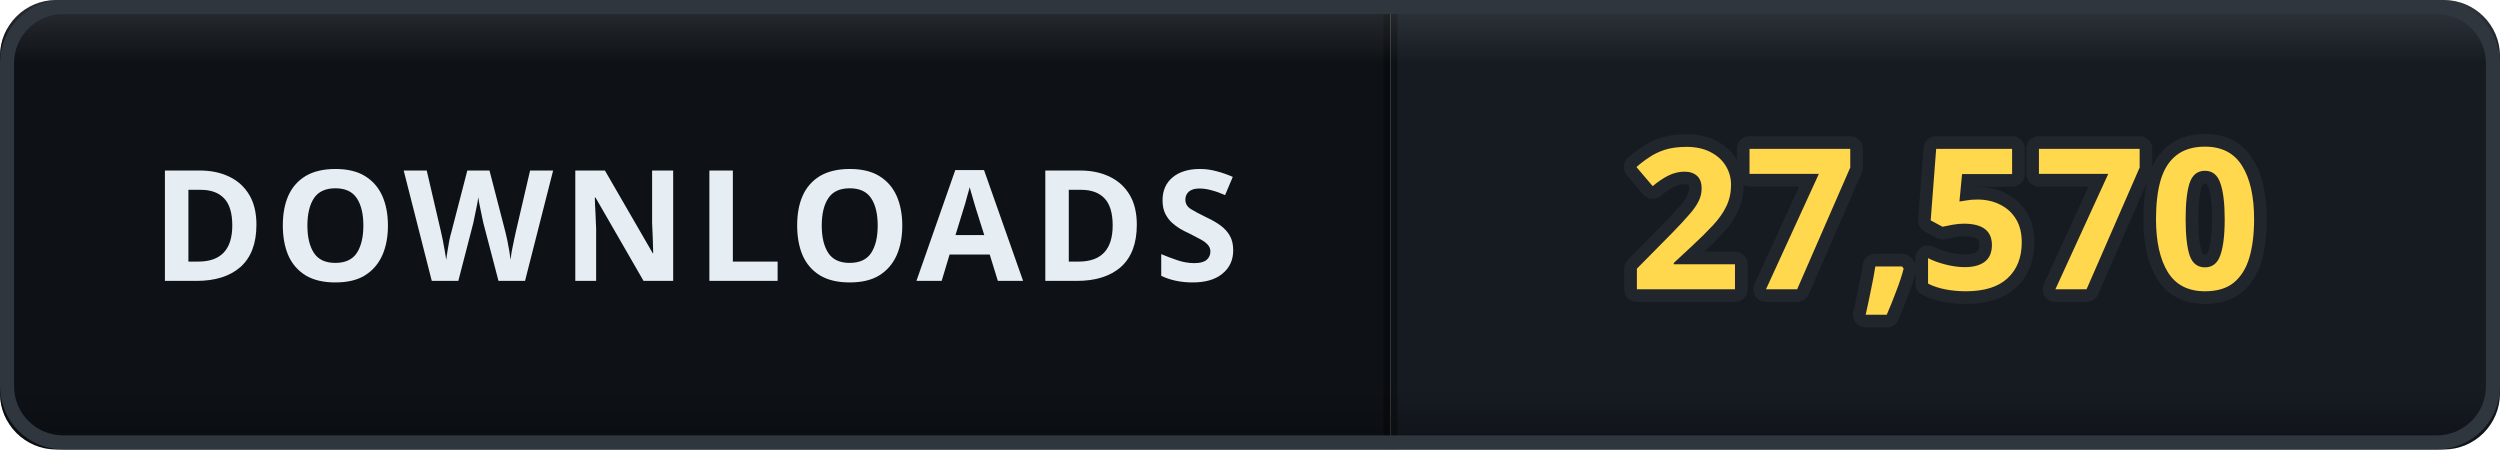
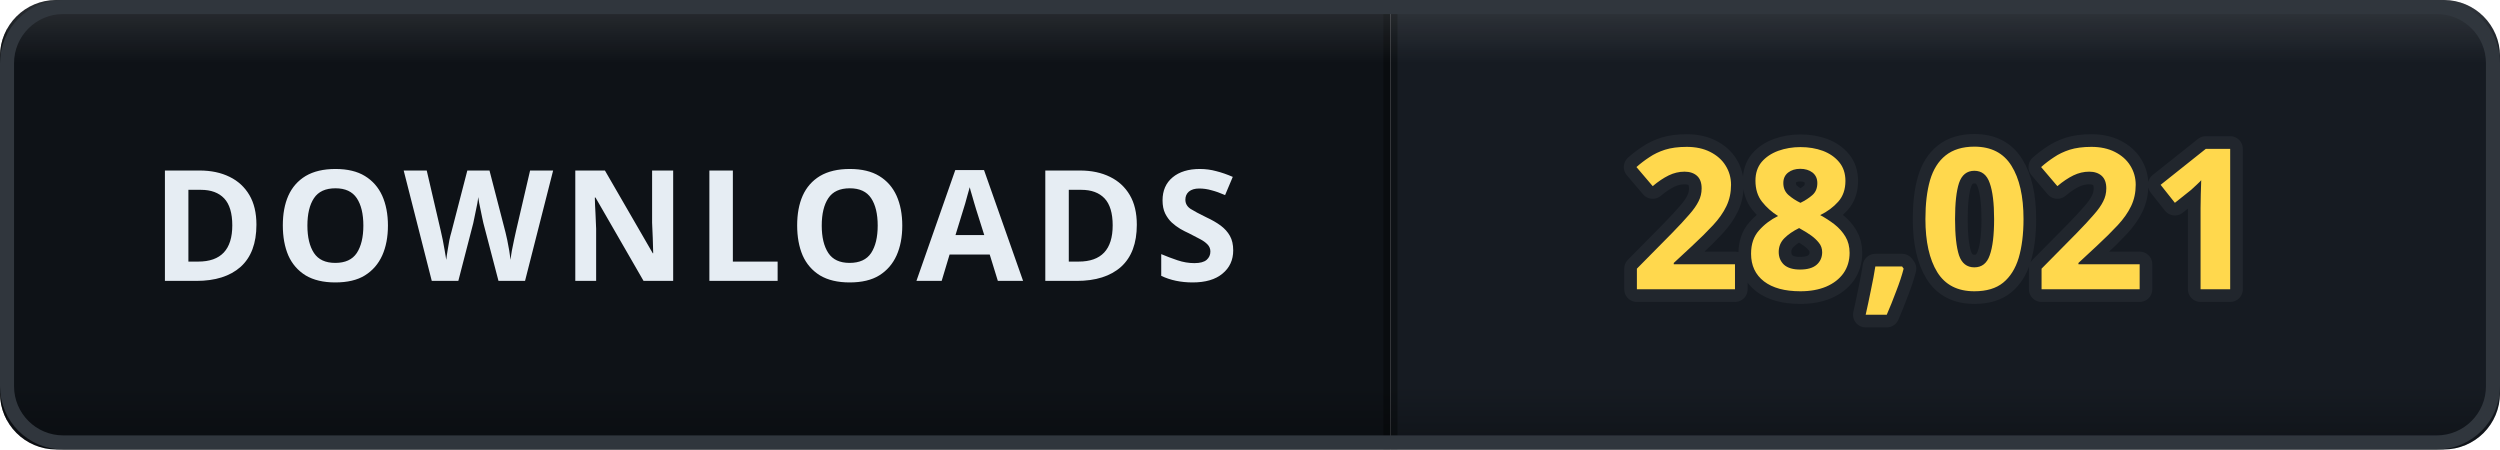
- <svg xmlns="http://www.w3.org/2000/svg" width="178" height="32" viewBox="0 0 178 32" role="img" aria-label="DOWNLOADS: 27,570">
+ <svg xmlns="http://www.w3.org/2000/svg" width="178" height="32" viewBox="0 0 178 32" role="img" aria-label="DOWNLOADS: 28,021">
  <defs>
    <clipPath id="clip">
      <rect width="178" height="32" rx="4" />
    </clipPath>
    <linearGradient id="bevel" x1="0" y1="0" x2="0" y2="1">
      <stop offset="0" stop-color="#ffffff" stop-opacity="0.12" />
      <stop offset="0.14" stop-color="#ffffff" stop-opacity="0" />
      <stop offset="0.86" stop-color="#000000" stop-opacity="0" />
      <stop offset="1" stop-color="#000000" stop-opacity="0.28" />
    </linearGradient>
  </defs>
  <g clip-path="url(#clip)">
    <rect width="0" height="32" fill="#161b22" />
    <rect x="0" width="99" height="32" fill="#0e1217" />
    <rect x="99" width="79" height="32" fill="#161b22" />
    <rect x="-0.5" width="1" height="32" fill="#000000" opacity="0.35" />
    <rect x="98.5" width="1" height="32" fill="#000000" opacity="0.35" />
    <text x="49.5" y="20" font-family="Verdana, 'Segoe UI', sans-serif" font-size="11" font-weight="700" letter-spacing="0.6" fill="#e6edf3" text-anchor="middle">DOWNLOADS</text>
-     <text x="138.5" y="20.6" font-family="Verdana, 'Segoe UI', sans-serif" font-size="14" font-weight="700" letter-spacing="0.2" fill="#ffd84d" stroke="#21262d" stroke-width="1.8" stroke-linejoin="round" paint-order="stroke" text-anchor="middle">27,570</text>
+     <text x="138.5" y="20.6" font-family="Verdana, 'Segoe UI', sans-serif" font-size="14" font-weight="700" letter-spacing="0.2" fill="#ffd84d" stroke="#21262d" stroke-width="1.8" stroke-linejoin="round" paint-order="stroke" text-anchor="middle">28,021</text>
    <rect width="178" height="32" rx="4" fill="url(#bevel)" />
  </g>
  <rect x="0.5" y="0.5" width="177" height="31" rx="4" fill="none" stroke="#30363d" />
</svg>
